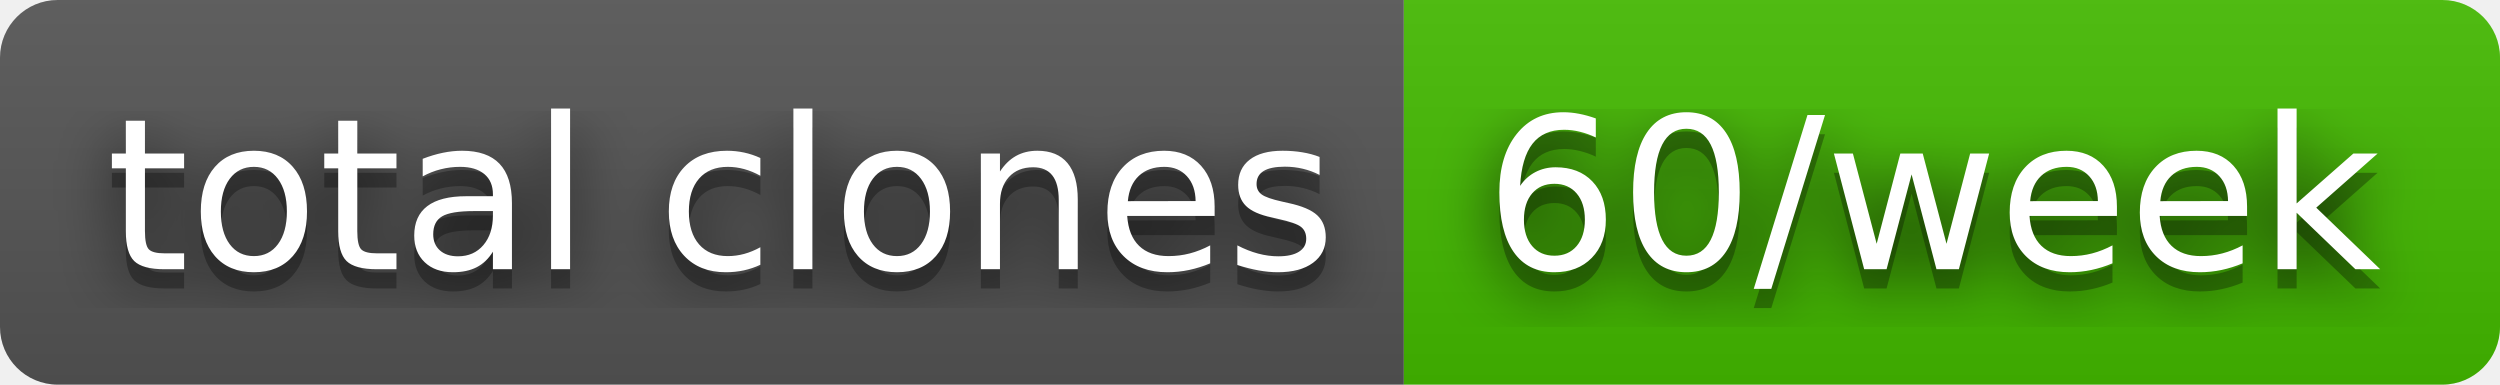
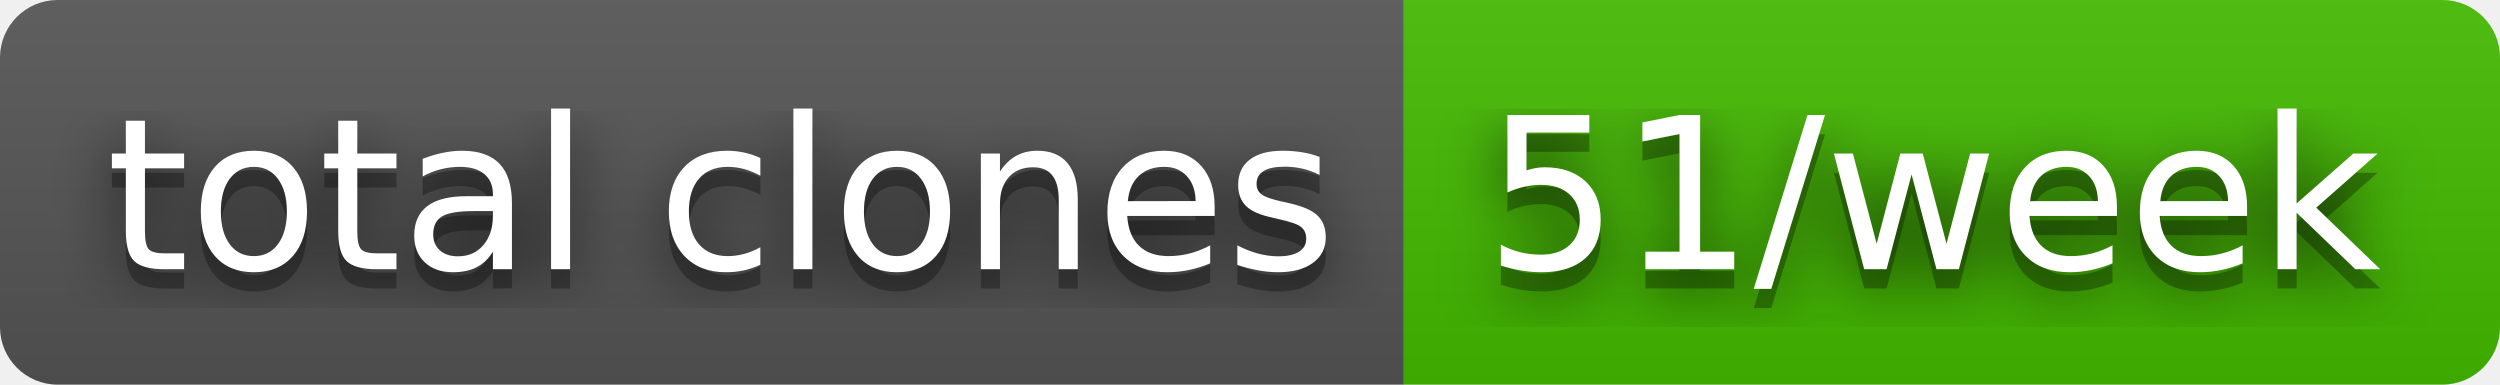
- <svg xmlns="http://www.w3.org/2000/svg" width="130" height="20" role="img" aria-label="total clones: 60/week">
+ <svg xmlns="http://www.w3.org/2000/svg" width="130" height="20" role="img" aria-label="total clones: 51/week">
  <filter id="blur">
    <feGaussianBlur stdDeviation="16" />
  </filter>
  <linearGradient id="s" x2="0" y2="100%">
    <stop offset="0" stop-color="#bbb" stop-opacity=".1" />
    <stop offset="1" stop-opacity=".1" />
  </linearGradient>
  <clipPath id="r">
    <rect width="130" height="20" rx="3" />
  </clipPath>
  <g clip-path="url(#r)">
    <rect width="73" height="20" fill="#555" />
    <rect x="73" width="57" height="20" fill="#4b0" />
    <rect width="130" height="20" fill="url(#s)" />
  </g>
  <g fill="#fff" text-anchor="middle" font-family="Verdana,Geneva,DejaVu Sans,sans-serif" text-rendering="geometricPrecision" font-size="110">
    <g transform="scale(.1)">
      <g aria-hidden="true" fill="#010101">
        <text x="375" y="150" fill-opacity=".8" filter="url(#blur)" textLength="630">total clones</text>
        <text x="375" y="150" fill-opacity=".3" textLength="630">total clones</text>
      </g>
      <text x="375" y="140" textLength="630">total clones</text>
    </g>
    <g transform="scale(.1)">
      <g aria-hidden="true" fill="#010101">
-         <text x="1005" y="150" fill-opacity=".8" filter="url(#blur)" textLength="470">60/week</text>
-         <text x="1005" y="150" fill-opacity=".3" textLength="470">60/week</text>
+         <text x="1005" y="150" fill-opacity=".8" filter="url(#blur)" textLength="470">51/week</text>
+         <text x="1005" y="150" fill-opacity=".3" textLength="470">51/week</text>
      </g>
-       <text x="1005" y="140" textLength="470">60/week</text>
+       <text x="1005" y="140" textLength="470">51/week</text>
    </g>
  </g>
</svg>
